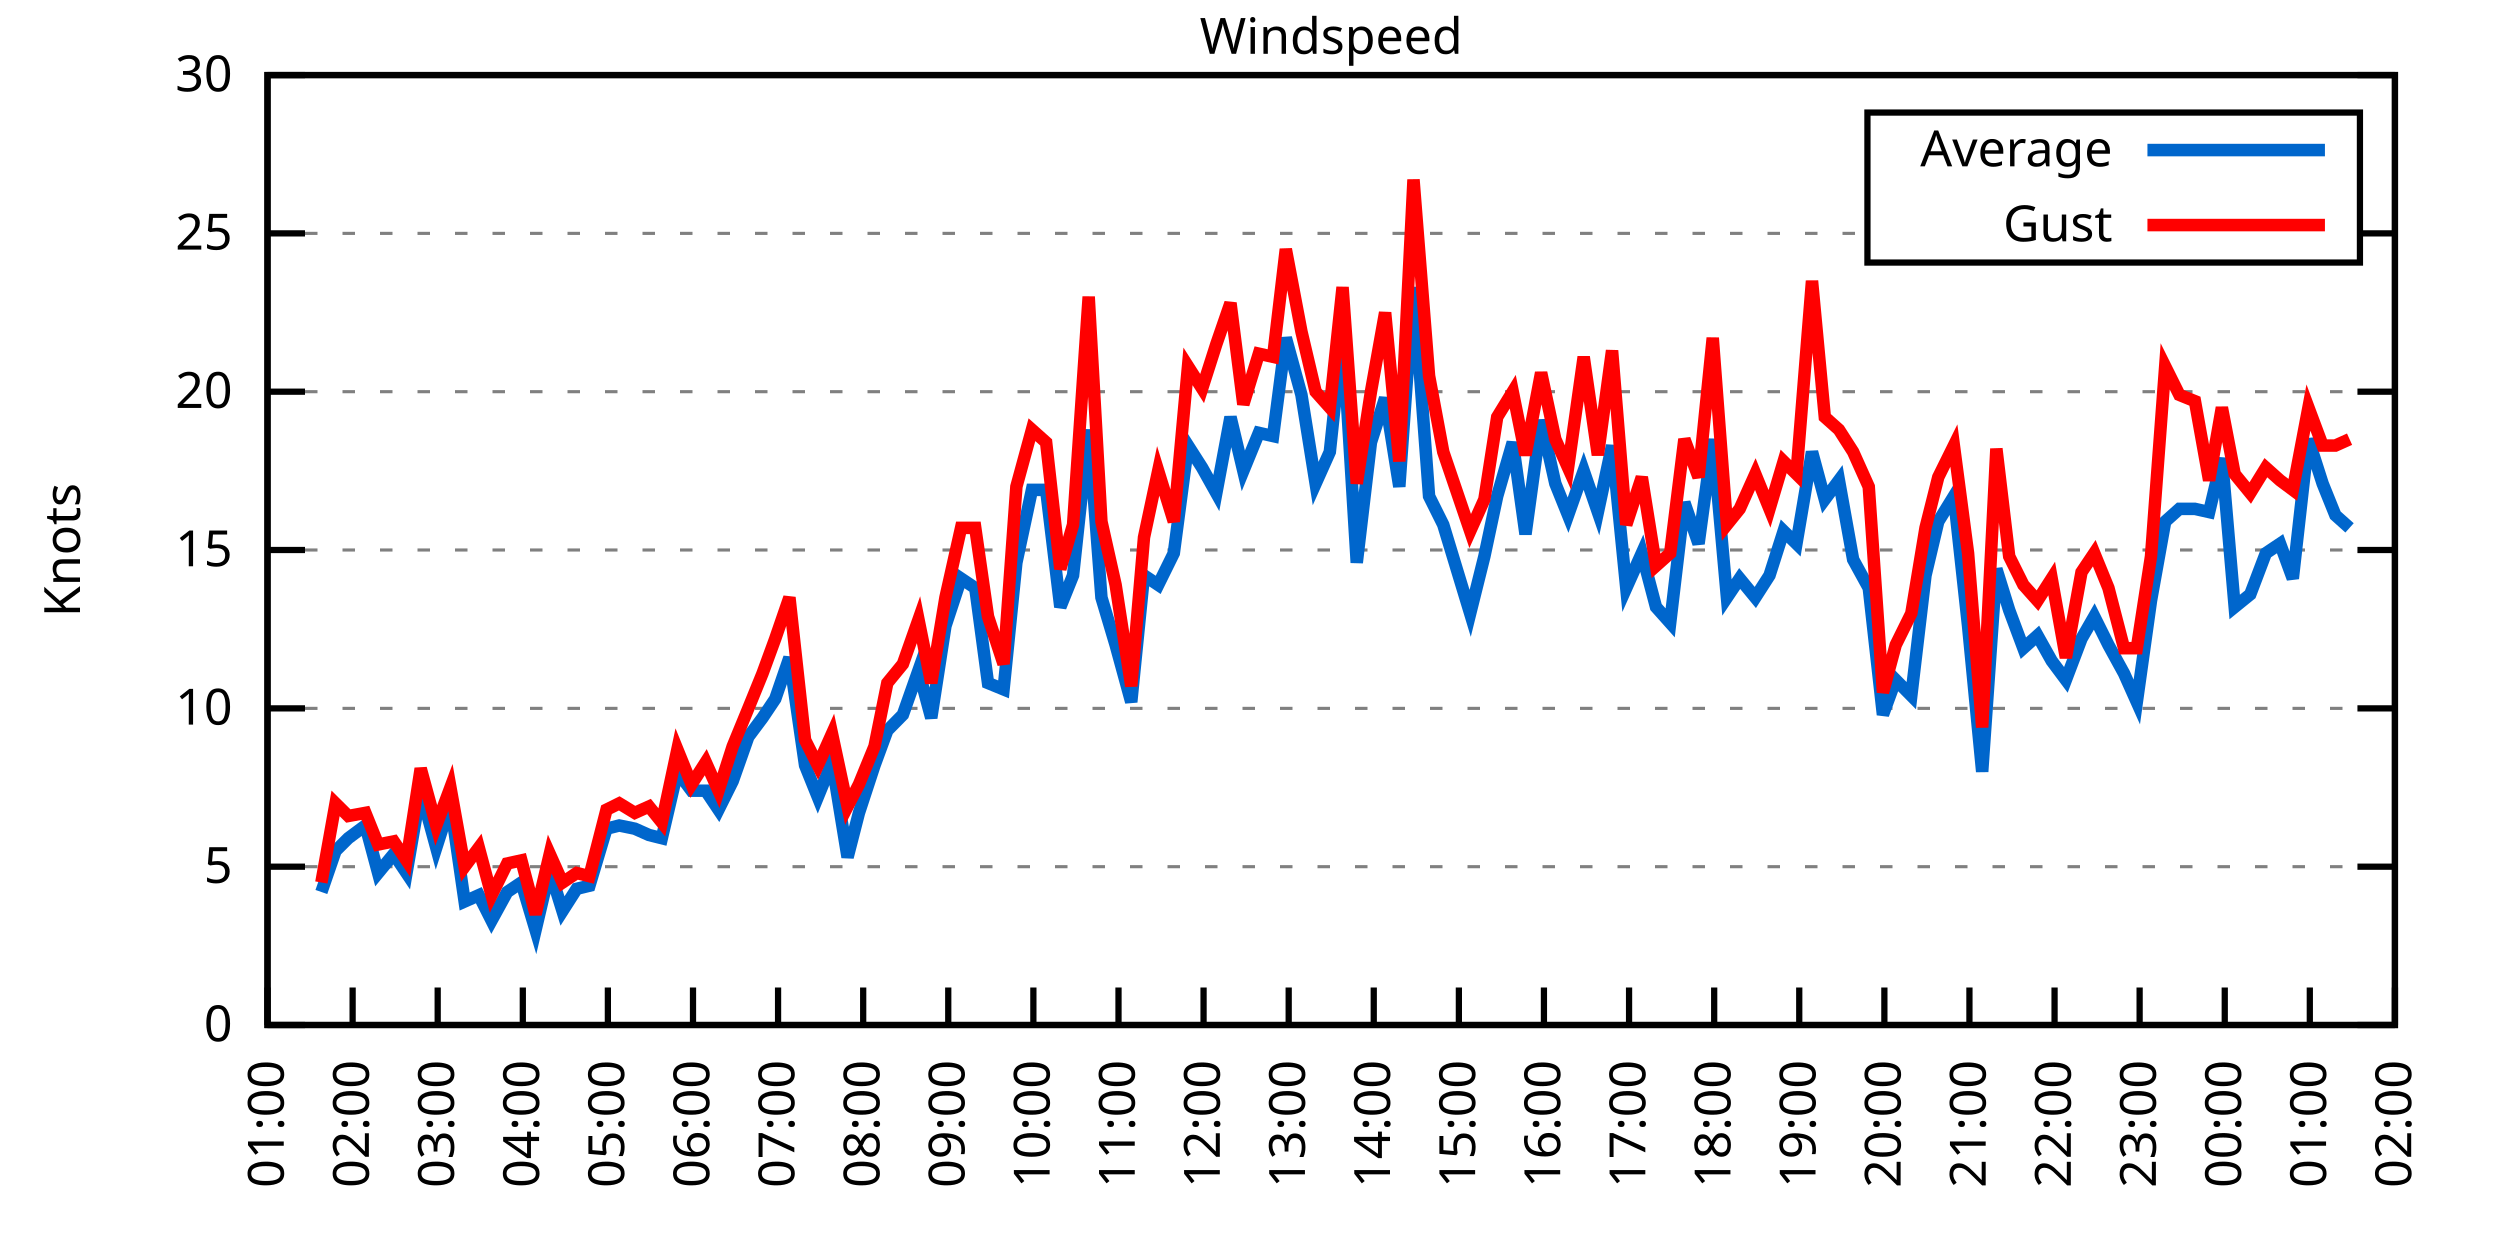
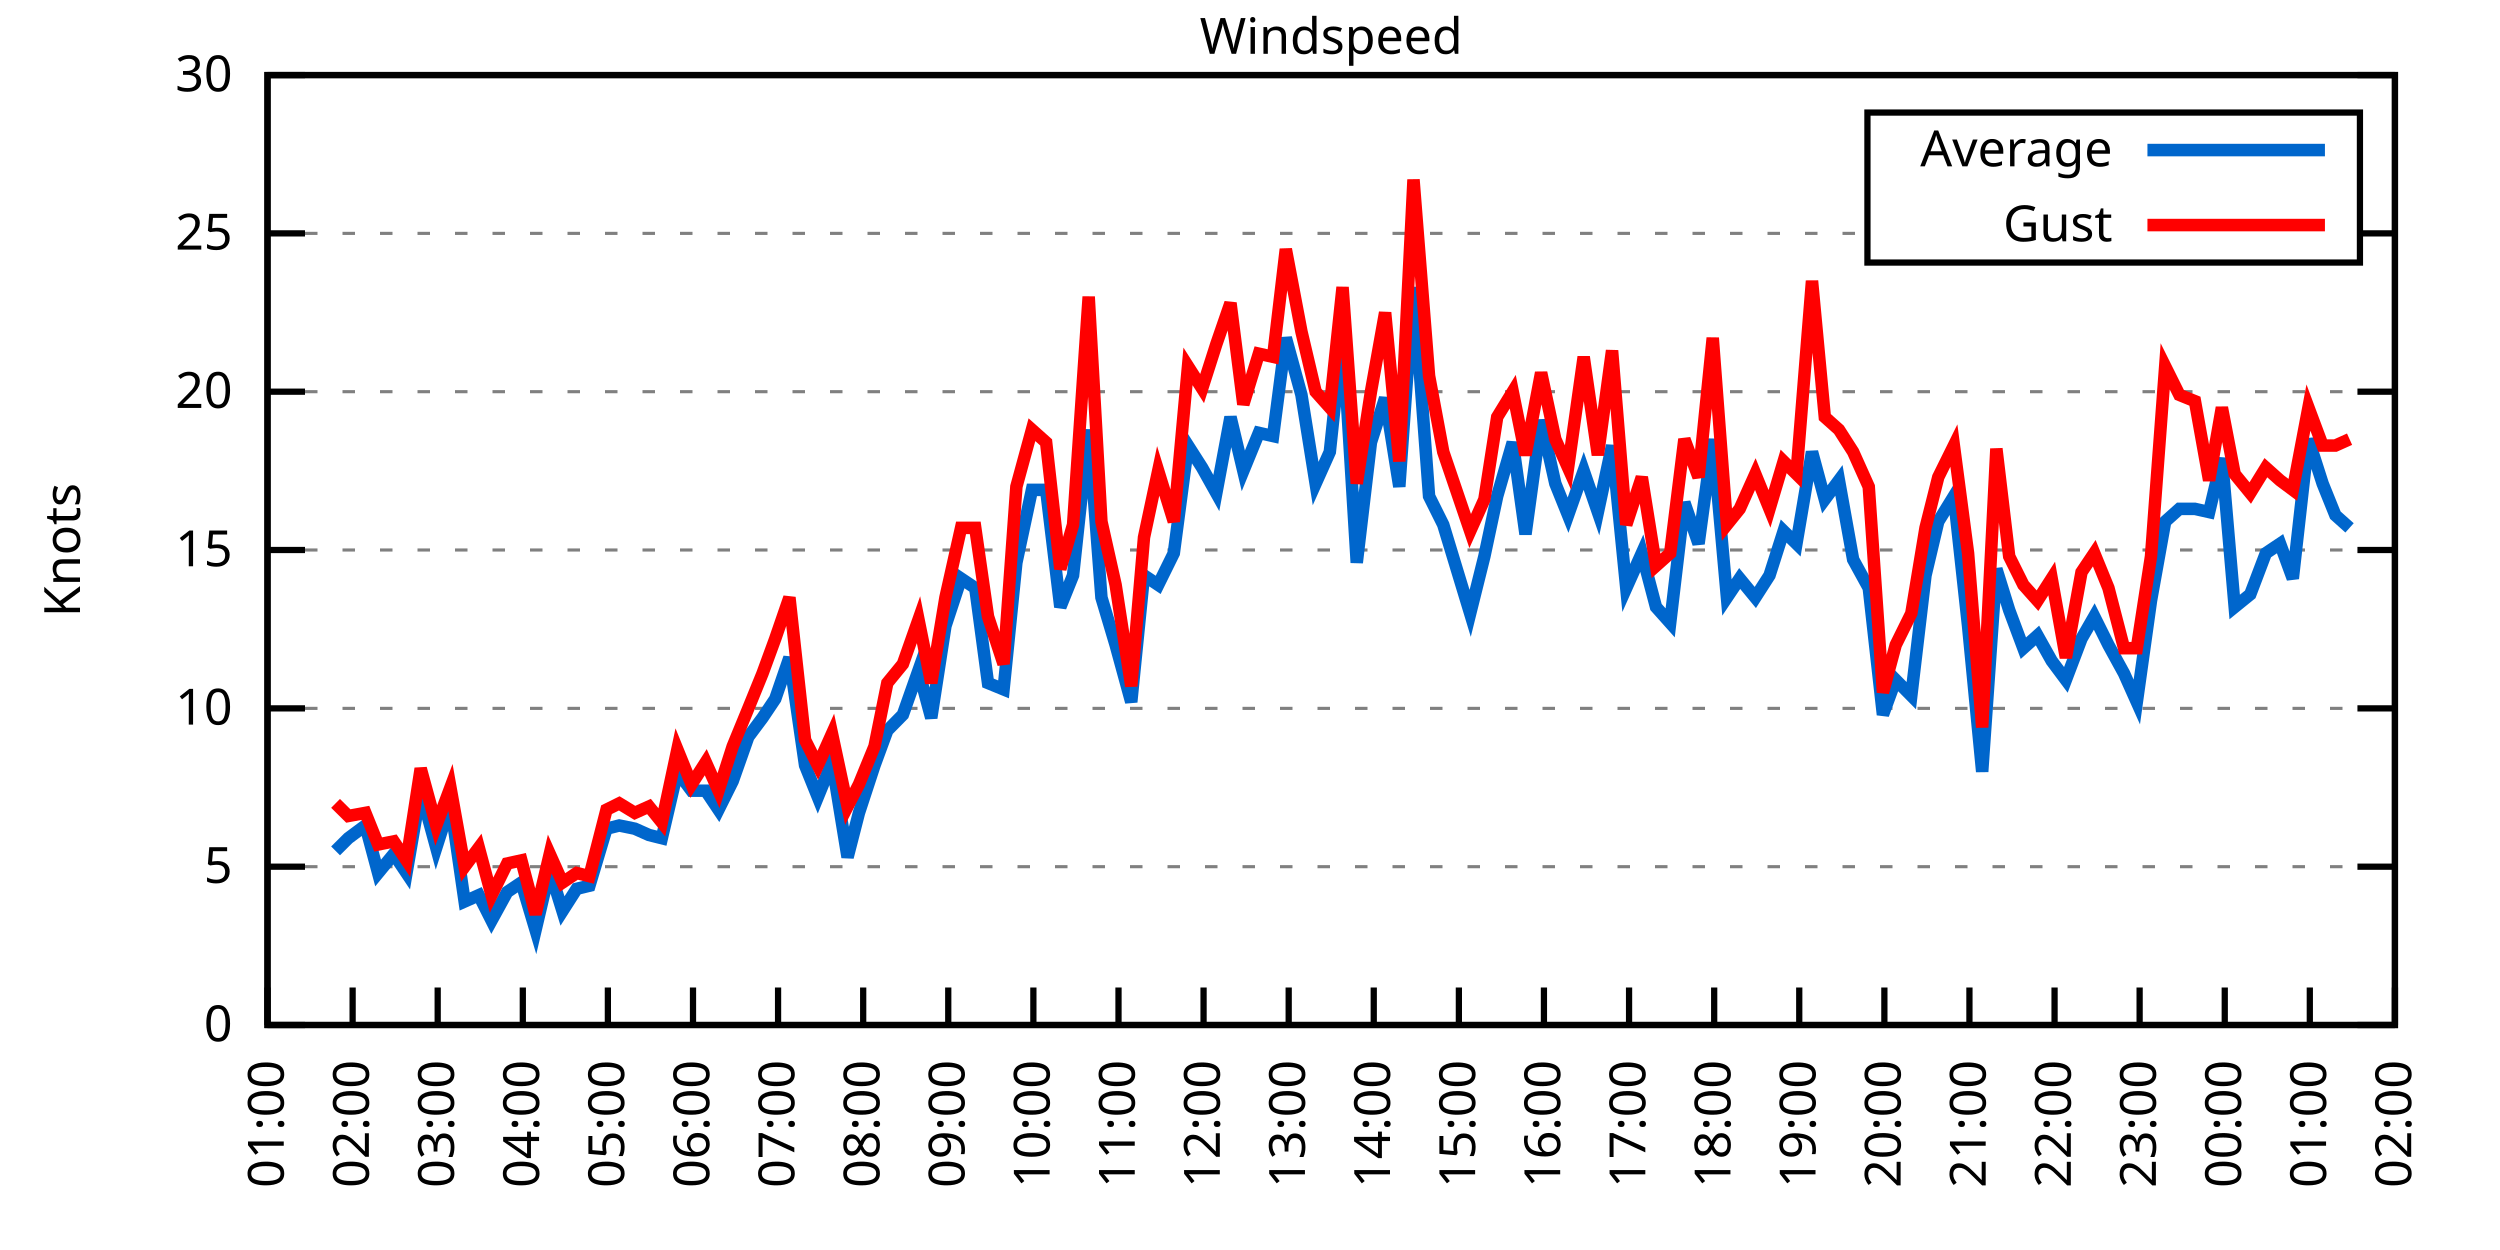
<svg xmlns="http://www.w3.org/2000/svg" xmlns:xlink="http://www.w3.org/1999/xlink" width="400" height="200" viewBox="0 0 400 200">
  <g id="gnuplot_canvas">
    <rect x="0" y="0" width="400" height="200" fill="none" />
    <defs>
      <circle id="gpDot" r="0.5" stroke-width="0.5" stroke="currentColor" />
      <path id="gpPt0" stroke-width="0.333" stroke="currentColor" d="M-1,0 h2 M0,-1 v2" />
      <path id="gpPt1" stroke-width="0.333" stroke="currentColor" d="M-1,-1 L1,1 M1,-1 L-1,1" />
      <path id="gpPt2" stroke-width="0.333" stroke="currentColor" d="M-1,0 L1,0 M0,-1 L0,1 M-1,-1 L1,1 M-1,1 L1,-1" />
      <rect id="gpPt3" stroke-width="0.333" stroke="currentColor" x="-1" y="-1" width="2" height="2" />
      <rect id="gpPt4" stroke-width="0.333" stroke="currentColor" fill="currentColor" x="-1" y="-1" width="2" height="2" />
      <circle id="gpPt5" stroke-width="0.333" stroke="currentColor" cx="0" cy="0" r="1" />
      <use xlink:href="#gpPt5" id="gpPt6" fill="currentColor" stroke="none" />
      <path id="gpPt7" stroke-width="0.333" stroke="currentColor" d="M0,-1.33 L-1.33,0.67 L1.33,0.67 z" />
      <use xlink:href="#gpPt7" id="gpPt8" fill="currentColor" stroke="none" />
      <use xlink:href="#gpPt7" id="gpPt9" stroke="currentColor" transform="rotate(180)" />
      <use xlink:href="#gpPt9" id="gpPt10" fill="currentColor" stroke="none" />
      <use xlink:href="#gpPt3" id="gpPt11" stroke="currentColor" transform="rotate(45)" />
      <use xlink:href="#gpPt11" id="gpPt12" fill="currentColor" stroke="none" />
      <path id="gpPt13" stroke-width="0.333" stroke="currentColor" d="M0,1.330 L1.265,0.411 L0.782,-1.067 L-0.782,-1.076 L-1.265,0.411 z" />
      <use xlink:href="#gpPt13" id="gpPt14" fill="currentColor" stroke="none" />
      <filter id="textbox" filterUnits="objectBoundingBox" x="0" y="0" height="1" width="1">
        <feFlood flood-color="white" flood-opacity="1" result="bgnd" />
        <feComposite in="SourceGraphic" in2="bgnd" operator="atop" />
      </filter>
      <filter id="greybox" filterUnits="objectBoundingBox" x="0" y="0" height="1" width="1">
        <feFlood flood-color="lightgrey" flood-opacity="1" result="grey" />
        <feComposite in="SourceGraphic" in2="grey" operator="atop" />
      </filter>
    </defs>
    <g fill="none" color="white" stroke="currentColor" stroke-width="1.00" stroke-linecap="butt" stroke-linejoin="miter">
</g>
    <g fill="none" color="black" stroke="currentColor" stroke-width="1.00" stroke-linecap="butt" stroke-linejoin="miter">
      <g stroke="none" shape-rendering="crispEdges">
        <polygon fill="rgb(255, 255, 255)" points="42.80,164.00 383.18,164.00 383.18,12.02 42.80,12.02 " />
      </g>
    </g>
    <g fill="none" color="black" stroke="currentColor" stroke-width="1.00" stroke-linecap="butt" stroke-linejoin="miter">
</g>
    <g fill="none" color="black" stroke="black" stroke-width="0.50" stroke-linecap="butt" stroke-linejoin="miter">
</g>
    <g fill="none" color="gray" stroke="currentColor" stroke-width="0.50" stroke-linecap="butt" stroke-linejoin="miter">
      <path stroke="gray" stroke-dasharray="2,4" class="gridline" d="M42.80,164.00 L383.19,164.00  " />
    </g>
    <g fill="none" color="gray" stroke="gray" stroke-width="1.00" stroke-linecap="butt" stroke-linejoin="miter">
</g>
    <g fill="none" color="black" stroke="currentColor" stroke-width="1.00" stroke-linecap="butt" stroke-linejoin="miter">
      <path stroke="black" d="M42.80,164.00 L48.80,164.00 M383.19,164.00 L377.19,164.00  " />
      <g transform="translate(37.20,166.60)" stroke="none" fill="black" font-family="Sans" font-size="8.00" text-anchor="end">
        <text>
          <tspan font-family="Sans"> 0</tspan>
        </text>
      </g>
    </g>
    <g fill="none" color="black" stroke="currentColor" stroke-width="1.00" stroke-linecap="butt" stroke-linejoin="miter">
</g>
    <g fill="none" color="black" stroke="black" stroke-width="0.50" stroke-linecap="butt" stroke-linejoin="miter">
</g>
    <g fill="none" color="gray" stroke="currentColor" stroke-width="0.50" stroke-linecap="butt" stroke-linejoin="miter">
      <path stroke="gray" stroke-dasharray="2,4" class="gridline" d="M42.80,138.67 L383.19,138.67  " />
    </g>
    <g fill="none" color="gray" stroke="gray" stroke-width="1.00" stroke-linecap="butt" stroke-linejoin="miter">
</g>
    <g fill="none" color="black" stroke="currentColor" stroke-width="1.00" stroke-linecap="butt" stroke-linejoin="miter">
      <path stroke="black" d="M42.80,138.67 L48.80,138.67 M383.19,138.67 L377.19,138.67  " />
      <g transform="translate(37.20,141.27)" stroke="none" fill="black" font-family="Sans" font-size="8.00" text-anchor="end">
        <text>
          <tspan font-family="Sans"> 5</tspan>
        </text>
      </g>
    </g>
    <g fill="none" color="black" stroke="currentColor" stroke-width="1.00" stroke-linecap="butt" stroke-linejoin="miter">
</g>
    <g fill="none" color="black" stroke="black" stroke-width="0.50" stroke-linecap="butt" stroke-linejoin="miter">
</g>
    <g fill="none" color="gray" stroke="currentColor" stroke-width="0.50" stroke-linecap="butt" stroke-linejoin="miter">
      <path stroke="gray" stroke-dasharray="2,4" class="gridline" d="M42.80,113.34 L383.19,113.34  " />
    </g>
    <g fill="none" color="gray" stroke="gray" stroke-width="1.00" stroke-linecap="butt" stroke-linejoin="miter">
</g>
    <g fill="none" color="black" stroke="currentColor" stroke-width="1.00" stroke-linecap="butt" stroke-linejoin="miter">
      <path stroke="black" d="M42.80,113.34 L48.80,113.34 M383.19,113.34 L377.19,113.34  " />
      <g transform="translate(37.20,115.94)" stroke="none" fill="black" font-family="Sans" font-size="8.00" text-anchor="end">
        <text>
          <tspan font-family="Sans"> 10</tspan>
        </text>
      </g>
    </g>
    <g fill="none" color="black" stroke="currentColor" stroke-width="1.00" stroke-linecap="butt" stroke-linejoin="miter">
</g>
    <g fill="none" color="black" stroke="black" stroke-width="0.50" stroke-linecap="butt" stroke-linejoin="miter">
</g>
    <g fill="none" color="gray" stroke="currentColor" stroke-width="0.50" stroke-linecap="butt" stroke-linejoin="miter">
      <path stroke="gray" stroke-dasharray="2,4" class="gridline" d="M42.80,88.00 L383.19,88.00  " />
    </g>
    <g fill="none" color="gray" stroke="gray" stroke-width="1.00" stroke-linecap="butt" stroke-linejoin="miter">
</g>
    <g fill="none" color="black" stroke="currentColor" stroke-width="1.00" stroke-linecap="butt" stroke-linejoin="miter">
      <path stroke="black" d="M42.80,88.00 L48.80,88.00 M383.19,88.00 L377.19,88.00  " />
      <g transform="translate(37.20,90.60)" stroke="none" fill="black" font-family="Sans" font-size="8.00" text-anchor="end">
        <text>
          <tspan font-family="Sans"> 15</tspan>
        </text>
      </g>
    </g>
    <g fill="none" color="black" stroke="currentColor" stroke-width="1.00" stroke-linecap="butt" stroke-linejoin="miter">
</g>
    <g fill="none" color="black" stroke="black" stroke-width="0.50" stroke-linecap="butt" stroke-linejoin="miter">
</g>
    <g fill="none" color="gray" stroke="currentColor" stroke-width="0.50" stroke-linecap="butt" stroke-linejoin="miter">
      <path stroke="gray" stroke-dasharray="2,4" class="gridline" d="M42.80,62.67 L383.19,62.67  " />
    </g>
    <g fill="none" color="gray" stroke="gray" stroke-width="1.00" stroke-linecap="butt" stroke-linejoin="miter">
</g>
    <g fill="none" color="black" stroke="currentColor" stroke-width="1.00" stroke-linecap="butt" stroke-linejoin="miter">
      <path stroke="black" d="M42.80,62.67 L48.80,62.67 M383.19,62.67 L377.19,62.67  " />
      <g transform="translate(37.20,65.27)" stroke="none" fill="black" font-family="Sans" font-size="8.00" text-anchor="end">
        <text>
          <tspan font-family="Sans"> 20</tspan>
        </text>
      </g>
    </g>
    <g fill="none" color="black" stroke="currentColor" stroke-width="1.00" stroke-linecap="butt" stroke-linejoin="miter">
</g>
    <g fill="none" color="black" stroke="black" stroke-width="0.50" stroke-linecap="butt" stroke-linejoin="miter">
</g>
    <g fill="none" color="gray" stroke="currentColor" stroke-width="0.50" stroke-linecap="butt" stroke-linejoin="miter">
      <path stroke="gray" stroke-dasharray="2,4" class="gridline" d="M42.80,37.34 L298.79,37.34 M377.59,37.34 L383.19,37.34  " />
    </g>
    <g fill="none" color="gray" stroke="gray" stroke-width="1.00" stroke-linecap="butt" stroke-linejoin="miter">
</g>
    <g fill="none" color="black" stroke="currentColor" stroke-width="1.00" stroke-linecap="butt" stroke-linejoin="miter">
      <path stroke="black" d="M42.80,37.34 L48.80,37.34 M383.19,37.34 L377.19,37.34  " />
      <g transform="translate(37.20,39.94)" stroke="none" fill="black" font-family="Sans" font-size="8.00" text-anchor="end">
        <text>
          <tspan font-family="Sans"> 25</tspan>
        </text>
      </g>
    </g>
    <g fill="none" color="black" stroke="currentColor" stroke-width="1.00" stroke-linecap="butt" stroke-linejoin="miter">
</g>
    <g fill="none" color="black" stroke="black" stroke-width="0.50" stroke-linecap="butt" stroke-linejoin="miter">
</g>
    <g fill="none" color="gray" stroke="currentColor" stroke-width="0.50" stroke-linecap="butt" stroke-linejoin="miter">
      <path stroke="gray" stroke-dasharray="2,4" class="gridline" d="M42.80,12.01 L383.19,12.01  " />
    </g>
    <g fill="none" color="gray" stroke="gray" stroke-width="1.00" stroke-linecap="butt" stroke-linejoin="miter">
</g>
    <g fill="none" color="black" stroke="currentColor" stroke-width="1.00" stroke-linecap="butt" stroke-linejoin="miter">
      <path stroke="black" d="M42.80,12.01 L48.80,12.01 M383.19,12.01 L377.19,12.01  " />
      <g transform="translate(37.20,14.61)" stroke="none" fill="black" font-family="Sans" font-size="8.00" text-anchor="end">
        <text>
          <tspan font-family="Sans"> 30</tspan>
        </text>
      </g>
    </g>
    <g fill="none" color="black" stroke="currentColor" stroke-width="1.00" stroke-linecap="butt" stroke-linejoin="miter">
      <path stroke="black" d="M42.80,164.00 L42.80,158.00  " />
      <g transform="translate(45.40,169.60) rotate(270.00)" stroke="none" fill="black" font-family="Sans" font-size="8.00" text-anchor="end">
        <text>
          <tspan font-family="Sans">01:00</tspan>
        </text>
      </g>
    </g>
    <g fill="none" color="black" stroke="currentColor" stroke-width="1.00" stroke-linecap="butt" stroke-linejoin="miter">
      <path stroke="black" d="M56.42,164.00 L56.42,158.00  " />
      <g transform="translate(59.02,169.60) rotate(270.00)" stroke="none" fill="black" font-family="Sans" font-size="8.00" text-anchor="end">
        <text>
          <tspan font-family="Sans">02:00</tspan>
        </text>
      </g>
    </g>
    <g fill="none" color="black" stroke="currentColor" stroke-width="1.00" stroke-linecap="butt" stroke-linejoin="miter">
      <path stroke="black" d="M70.03,164.00 L70.03,158.00  " />
      <g transform="translate(72.63,169.60) rotate(270.00)" stroke="none" fill="black" font-family="Sans" font-size="8.00" text-anchor="end">
        <text>
          <tspan font-family="Sans">03:00</tspan>
        </text>
      </g>
    </g>
    <g fill="none" color="black" stroke="currentColor" stroke-width="1.00" stroke-linecap="butt" stroke-linejoin="miter">
      <path stroke="black" d="M83.65,164.00 L83.65,158.00  " />
      <g transform="translate(86.25,169.60) rotate(270.00)" stroke="none" fill="black" font-family="Sans" font-size="8.00" text-anchor="end">
        <text>
          <tspan font-family="Sans">04:00</tspan>
        </text>
      </g>
    </g>
    <g fill="none" color="black" stroke="currentColor" stroke-width="1.00" stroke-linecap="butt" stroke-linejoin="miter">
      <path stroke="black" d="M97.26,164.00 L97.26,158.00  " />
      <g transform="translate(99.86,169.60) rotate(270.00)" stroke="none" fill="black" font-family="Sans" font-size="8.00" text-anchor="end">
        <text>
          <tspan font-family="Sans">05:00</tspan>
        </text>
      </g>
    </g>
    <g fill="none" color="black" stroke="currentColor" stroke-width="1.00" stroke-linecap="butt" stroke-linejoin="miter">
      <path stroke="black" d="M110.88,164.00 L110.88,158.00  " />
      <g transform="translate(113.48,169.60) rotate(270.00)" stroke="none" fill="black" font-family="Sans" font-size="8.00" text-anchor="end">
        <text>
          <tspan font-family="Sans">06:00</tspan>
        </text>
      </g>
    </g>
    <g fill="none" color="black" stroke="currentColor" stroke-width="1.00" stroke-linecap="butt" stroke-linejoin="miter">
      <path stroke="black" d="M124.49,164.00 L124.49,158.00  " />
      <g transform="translate(127.09,169.60) rotate(270.00)" stroke="none" fill="black" font-family="Sans" font-size="8.00" text-anchor="end">
        <text>
          <tspan font-family="Sans">07:00</tspan>
        </text>
      </g>
    </g>
    <g fill="none" color="black" stroke="currentColor" stroke-width="1.00" stroke-linecap="butt" stroke-linejoin="miter">
      <path stroke="black" d="M138.11,164.00 L138.11,158.00  " />
      <g transform="translate(140.71,169.60) rotate(270.00)" stroke="none" fill="black" font-family="Sans" font-size="8.00" text-anchor="end">
        <text>
          <tspan font-family="Sans">08:00</tspan>
        </text>
      </g>
    </g>
    <g fill="none" color="black" stroke="currentColor" stroke-width="1.00" stroke-linecap="butt" stroke-linejoin="miter">
      <path stroke="black" d="M151.72,164.00 L151.72,158.00  " />
      <g transform="translate(154.32,169.60) rotate(270.00)" stroke="none" fill="black" font-family="Sans" font-size="8.00" text-anchor="end">
        <text>
          <tspan font-family="Sans">09:00</tspan>
        </text>
      </g>
    </g>
    <g fill="none" color="black" stroke="currentColor" stroke-width="1.00" stroke-linecap="butt" stroke-linejoin="miter">
      <path stroke="black" d="M165.34,164.00 L165.34,158.00  " />
      <g transform="translate(167.94,169.60) rotate(270.00)" stroke="none" fill="black" font-family="Sans" font-size="8.00" text-anchor="end">
        <text>
          <tspan font-family="Sans">10:00</tspan>
        </text>
      </g>
    </g>
    <g fill="none" color="black" stroke="currentColor" stroke-width="1.00" stroke-linecap="butt" stroke-linejoin="miter">
      <path stroke="black" d="M178.96,164.00 L178.96,158.00  " />
      <g transform="translate(181.56,169.60) rotate(270.00)" stroke="none" fill="black" font-family="Sans" font-size="8.00" text-anchor="end">
        <text>
          <tspan font-family="Sans">11:00</tspan>
        </text>
      </g>
    </g>
    <g fill="none" color="black" stroke="currentColor" stroke-width="1.00" stroke-linecap="butt" stroke-linejoin="miter">
      <path stroke="black" d="M192.57,164.00 L192.57,158.00  " />
      <g transform="translate(195.17,169.60) rotate(270.00)" stroke="none" fill="black" font-family="Sans" font-size="8.00" text-anchor="end">
        <text>
          <tspan font-family="Sans">12:00</tspan>
        </text>
      </g>
    </g>
    <g fill="none" color="black" stroke="currentColor" stroke-width="1.00" stroke-linecap="butt" stroke-linejoin="miter">
      <path stroke="black" d="M206.19,164.00 L206.19,158.00  " />
      <g transform="translate(208.79,169.60) rotate(270.00)" stroke="none" fill="black" font-family="Sans" font-size="8.00" text-anchor="end">
        <text>
          <tspan font-family="Sans">13:00</tspan>
        </text>
      </g>
    </g>
    <g fill="none" color="black" stroke="currentColor" stroke-width="1.00" stroke-linecap="butt" stroke-linejoin="miter">
      <path stroke="black" d="M219.80,164.00 L219.80,158.00  " />
      <g transform="translate(222.40,169.60) rotate(270.00)" stroke="none" fill="black" font-family="Sans" font-size="8.00" text-anchor="end">
        <text>
          <tspan font-family="Sans">14:00</tspan>
        </text>
      </g>
    </g>
    <g fill="none" color="black" stroke="currentColor" stroke-width="1.00" stroke-linecap="butt" stroke-linejoin="miter">
      <path stroke="black" d="M233.42,164.00 L233.42,158.00  " />
      <g transform="translate(236.02,169.60) rotate(270.00)" stroke="none" fill="black" font-family="Sans" font-size="8.00" text-anchor="end">
        <text>
          <tspan font-family="Sans">15:00</tspan>
        </text>
      </g>
    </g>
    <g fill="none" color="black" stroke="currentColor" stroke-width="1.00" stroke-linecap="butt" stroke-linejoin="miter">
      <path stroke="black" d="M247.03,164.00 L247.03,158.00  " />
      <g transform="translate(249.63,169.60) rotate(270.00)" stroke="none" fill="black" font-family="Sans" font-size="8.00" text-anchor="end">
        <text>
          <tspan font-family="Sans">16:00</tspan>
        </text>
      </g>
    </g>
    <g fill="none" color="black" stroke="currentColor" stroke-width="1.00" stroke-linecap="butt" stroke-linejoin="miter">
      <path stroke="black" d="M260.65,164.00 L260.65,158.00  " />
      <g transform="translate(263.25,169.60) rotate(270.00)" stroke="none" fill="black" font-family="Sans" font-size="8.00" text-anchor="end">
        <text>
          <tspan font-family="Sans">17:00</tspan>
        </text>
      </g>
    </g>
    <g fill="none" color="black" stroke="currentColor" stroke-width="1.00" stroke-linecap="butt" stroke-linejoin="miter">
      <path stroke="black" d="M274.27,164.00 L274.27,158.00  " />
      <g transform="translate(276.87,169.60) rotate(270.00)" stroke="none" fill="black" font-family="Sans" font-size="8.00" text-anchor="end">
        <text>
          <tspan font-family="Sans">18:00</tspan>
        </text>
      </g>
    </g>
    <g fill="none" color="black" stroke="currentColor" stroke-width="1.00" stroke-linecap="butt" stroke-linejoin="miter">
      <path stroke="black" d="M287.88,164.00 L287.88,158.00  " />
      <g transform="translate(290.48,169.60) rotate(270.00)" stroke="none" fill="black" font-family="Sans" font-size="8.00" text-anchor="end">
        <text>
          <tspan font-family="Sans">19:00</tspan>
        </text>
      </g>
    </g>
    <g fill="none" color="black" stroke="currentColor" stroke-width="1.00" stroke-linecap="butt" stroke-linejoin="miter">
      <path stroke="black" d="M301.50,164.00 L301.50,158.00  " />
      <g transform="translate(304.10,169.60) rotate(270.00)" stroke="none" fill="black" font-family="Sans" font-size="8.00" text-anchor="end">
        <text>
          <tspan font-family="Sans">20:00</tspan>
        </text>
      </g>
    </g>
    <g fill="none" color="black" stroke="currentColor" stroke-width="1.00" stroke-linecap="butt" stroke-linejoin="miter">
      <path stroke="black" d="M315.11,164.00 L315.11,158.00  " />
      <g transform="translate(317.71,169.60) rotate(270.00)" stroke="none" fill="black" font-family="Sans" font-size="8.00" text-anchor="end">
        <text>
          <tspan font-family="Sans">21:00</tspan>
        </text>
      </g>
    </g>
    <g fill="none" color="black" stroke="currentColor" stroke-width="1.00" stroke-linecap="butt" stroke-linejoin="miter">
      <path stroke="black" d="M328.73,164.00 L328.73,158.00  " />
      <g transform="translate(331.33,169.60) rotate(270.00)" stroke="none" fill="black" font-family="Sans" font-size="8.00" text-anchor="end">
        <text>
          <tspan font-family="Sans">22:00</tspan>
        </text>
      </g>
    </g>
    <g fill="none" color="black" stroke="currentColor" stroke-width="1.00" stroke-linecap="butt" stroke-linejoin="miter">
      <path stroke="black" d="M342.34,164.00 L342.34,158.00  " />
      <g transform="translate(344.94,169.60) rotate(270.00)" stroke="none" fill="black" font-family="Sans" font-size="8.00" text-anchor="end">
        <text>
          <tspan font-family="Sans">23:00</tspan>
        </text>
      </g>
    </g>
    <g fill="none" color="black" stroke="currentColor" stroke-width="1.00" stroke-linecap="butt" stroke-linejoin="miter">
      <path stroke="black" d="M355.96,164.00 L355.96,158.00  " />
      <g transform="translate(358.56,169.60) rotate(270.00)" stroke="none" fill="black" font-family="Sans" font-size="8.00" text-anchor="end">
        <text>
          <tspan font-family="Sans">00:00</tspan>
        </text>
      </g>
    </g>
    <g fill="none" color="black" stroke="currentColor" stroke-width="1.00" stroke-linecap="butt" stroke-linejoin="miter">
      <path stroke="black" d="M369.57,164.00 L369.57,158.00  " />
      <g transform="translate(372.17,169.60) rotate(270.00)" stroke="none" fill="black" font-family="Sans" font-size="8.00" text-anchor="end">
        <text>
          <tspan font-family="Sans">01:00</tspan>
        </text>
      </g>
    </g>
    <g fill="none" color="black" stroke="currentColor" stroke-width="1.00" stroke-linecap="butt" stroke-linejoin="miter">
      <path stroke="black" d="M383.19,164.00 L383.19,158.00  " />
      <g transform="translate(385.79,169.60) rotate(270.00)" stroke="none" fill="black" font-family="Sans" font-size="8.00" text-anchor="end">
        <text>
          <tspan font-family="Sans">02:00</tspan>
        </text>
      </g>
    </g>
    <g fill="none" color="black" stroke="currentColor" stroke-width="1.00" stroke-linecap="butt" stroke-linejoin="miter">
</g>
    <g fill="none" color="black" stroke="currentColor" stroke-width="1.00" stroke-linecap="butt" stroke-linejoin="miter">
      <path stroke="black" d="M42.80,12.01 L42.80,164.00 L383.19,164.00 L383.19,12.01 L42.80,12.01 Z  " />
    </g>
    <g fill="none" color="black" stroke="currentColor" stroke-width="1.00" stroke-linecap="butt" stroke-linejoin="miter">
</g>
    <g fill="none" color="black" stroke="currentColor" stroke-width="1.00" stroke-linecap="butt" stroke-linejoin="miter">
      <path stroke="black" d="M298.79,42.01 L298.79,18.01 L377.59,18.01 L377.59,42.01 L298.79,42.01 Z  " />
    </g>
    <g id="Windspeed_plot_1">
      <g fill="none" color="white" stroke="black" stroke-width="2.00" stroke-linecap="butt" stroke-linejoin="miter">
</g>
      <g fill="none" color="black" stroke="currentColor" stroke-width="2.00" stroke-linecap="butt" stroke-linejoin="miter">
        <g transform="translate(337.99,26.61)" stroke="none" fill="black" font-family="Sans" font-size="8.00" text-anchor="end">
          <text>
            <tspan font-family="Sans">Average</tspan>
          </text>
        </g>
      </g>
      <g fill="none" color="black" stroke="currentColor" stroke-width="2.00" stroke-linecap="butt" stroke-linejoin="miter">
-         <path stroke="rgb(  0, 102, 204)" d="M343.59,24.01 L371.99,24.01 M51.42,142.72 L53.69,136.14 L55.73,134.11 L58.46,132.08 L60.50,139.68 L63.00,136.64   L65.04,139.68 L67.31,126.51 L69.80,135.63 L72.07,128.54 L74.34,144.24 L76.61,143.23 L78.65,147.28 L81.15,142.72   L83.42,141.20 L85.69,148.80 L87.96,139.17 L90.00,145.76 L92.27,142.21 L94.31,141.71 L97.04,132.59 L99.08,132.08   L101.57,132.59 L103.84,133.60 L105.89,134.11 L108.38,123.47 L110.65,126.51 L112.92,126.51 L114.96,129.55 L117.23,124.99   L119.73,117.90 L122.00,114.86 L124.04,111.82 L126.31,105.23 L128.81,122.46 L130.85,127.52 L133.12,121.95 L135.61,137.15   L137.43,130.06 L139.92,122.46 L141.97,116.88 L144.46,114.35 L146.96,107.26 L149.00,114.86 L151.27,100.16 L153.77,92.56   L156.04,94.08 L158.08,109.28 L160.57,110.30 L162.62,90.03 L165.11,78.38 L167.38,78.38 L169.65,97.12 L171.69,92.06   L174.19,68.75 L176.23,95.60 L178.50,103.20 L181.00,112.32 L183.04,92.06 L185.31,93.58 L187.81,88.51 L190.08,71.29   L192.34,74.83 L194.61,78.89 L196.88,66.73 L198.93,75.34 L201.42,69.26 L203.69,69.77 L205.73,54.06 L208.23,63.18   L210.50,77.37 L212.77,72.30 L214.81,53.05 L217.08,90.03 L219.35,70.78 L221.62,63.69 L223.89,77.87 L226.16,45.95   L228.65,79.39 L230.92,83.95 L235.23,98.14 L237.50,89.02 L239.55,79.39 L242.04,70.78 L244.08,85.47 L246.58,67.23   L248.85,77.37 L250.89,82.43 L253.39,75.34 L255.66,81.93 L257.93,71.29 L260.20,94.08 L262.69,88.51 L264.96,97.12   L267.23,99.66 L269.50,80.41 L271.77,86.99 L274.04,70.27 L276.31,95.60 L278.35,92.56 L280.85,95.60 L283.12,92.06   L285.38,84.97 L287.43,86.99 L289.92,72.30 L291.97,79.90 L294.23,76.86 L296.50,89.52 L299.00,94.08 L301.27,114.35   L303.31,108.78 L305.81,111.31 L308.08,92.06 L310.12,83.45 L312.62,79.39 L314.89,100.16 L317.15,123.47 L319.42,91.04   L321.47,97.63 L323.74,103.71 L326.00,101.68 L328.27,105.74 L330.54,108.78 L333.04,102.19 L335.08,98.64 L337.35,103.20   L339.85,107.76 L341.89,112.32 L344.16,96.11 L346.43,83.45 L348.70,81.42 L351.19,81.42 L353.46,81.93 L355.50,73.31   L357.55,97.12 L360.04,95.10 L362.54,88.51 L364.81,86.99 L366.85,92.56 L369.35,70.27 L371.62,77.37 L373.66,82.43   L375.93,84.46  " />
+         <path stroke="rgb(  0, 102, 204)" d="M343.59,24.01 L371.99,24.01 M53.69,136.14 L55.73,134.11 L58.46,132.08 L60.50,139.68 L63.00,136.64 L65.04,139.68   L67.31,126.51 L69.80,135.63 L72.07,128.54 L74.34,144.24 L76.61,143.23 L78.65,147.28 L81.15,142.72 L83.42,141.20   L85.69,148.80 L87.96,139.17 L90.00,145.76 L92.27,142.21 L94.31,141.71 L97.04,132.59 L99.08,132.08 L101.57,132.59   L103.84,133.60 L105.89,134.11 L108.38,123.47 L110.65,126.51 L112.92,126.51 L114.96,129.55 L117.23,124.99 L119.73,117.90   L122.00,114.86 L124.04,111.82 L126.31,105.23 L128.81,122.46 L130.85,127.52 L133.12,121.95 L135.61,137.15 L137.43,130.06   L139.92,122.46 L141.97,116.88 L144.46,114.35 L146.96,107.26 L149.00,114.86 L151.27,100.16 L153.77,92.56 L156.04,94.08   L158.08,109.28 L160.57,110.30 L162.62,90.03 L165.11,78.38 L167.38,78.38 L169.65,97.12 L171.69,92.06 L174.19,68.75   L176.23,95.60 L178.50,103.20 L181.00,112.32 L183.04,92.06 L185.31,93.58 L187.81,88.51 L190.08,71.29 L192.34,74.83   L194.61,78.89 L196.88,66.73 L198.93,75.34 L201.42,69.26 L203.69,69.77 L205.73,54.06 L208.23,63.18 L210.50,77.37   L212.77,72.30 L214.81,53.05 L217.08,90.03 L219.35,70.78 L221.62,63.69 L223.89,77.87 L226.16,45.95 L228.65,79.39   L230.92,83.95 L235.23,98.14 L237.50,89.02 L239.55,79.39 L242.04,70.78 L244.08,85.47 L246.58,67.23 L248.85,77.37   L250.89,82.43 L253.39,75.34 L255.66,81.93 L257.93,71.29 L260.20,94.08 L262.69,88.51 L264.96,97.12 L267.23,99.66   L269.50,80.41 L271.77,86.99 L274.04,70.27 L276.31,95.60 L278.35,92.56 L280.85,95.60 L283.12,92.06 L285.38,84.97   L287.43,86.99 L289.92,72.30 L291.97,79.90 L294.23,76.86 L296.50,89.52 L299.00,94.08 L301.27,114.35 L303.31,108.78   L305.81,111.31 L308.08,92.06 L310.12,83.45 L312.62,79.39 L314.89,100.16 L317.15,123.47 L319.42,91.04 L321.47,97.63   L323.74,103.71 L326.00,101.68 L328.27,105.74 L330.54,108.78 L333.04,102.19 L335.08,98.64 L337.35,103.20 L339.85,107.76   L341.89,112.32 L344.16,96.11 L346.43,83.45 L348.70,81.42 L351.19,81.42 L353.46,81.93 L355.50,73.31 L357.55,97.12   L360.04,95.10 L362.54,88.51 L364.81,86.99 L366.85,92.56 L369.35,70.27 L371.62,77.37 L373.66,82.43 L375.93,84.46    " />
      </g>
    </g>
    <g id="Windspeed_plot_2">
      <g fill="none" color="black" stroke="currentColor" stroke-width="2.00" stroke-linecap="butt" stroke-linejoin="miter">
        <g transform="translate(337.99,38.61)" stroke="none" fill="black" font-family="Sans" font-size="8.00" text-anchor="end">
          <text>
            <tspan font-family="Sans">Gust</tspan>
          </text>
        </g>
      </g>
      <g fill="none" color="black" stroke="currentColor" stroke-width="2.00" stroke-linecap="butt" stroke-linejoin="miter">
-         <path stroke="rgb(255,   0,   0)" d="M343.59,36.01 L371.99,36.01 M51.42,141.20 L53.69,128.54 L55.73,130.56 L58.46,130.06 L60.50,135.12 L63.00,134.62   L65.04,137.66 L67.31,122.96 L69.80,132.08 L72.07,126.00 L74.34,138.67 L76.61,135.63 L78.65,143.23 L81.15,138.16   L83.42,137.66 L85.69,146.27 L87.96,136.64 L90.00,141.20 L92.27,139.68 L94.31,140.19 L97.04,129.55 L99.08,128.54   L101.57,130.06 L103.84,129.04 L105.89,131.58 L108.38,119.92 L110.65,125.50 L112.92,121.95 L114.96,126.51 L117.23,119.42   L119.73,113.34 L122.00,107.76 L124.04,102.19 L126.31,95.60 L128.81,118.40 L130.85,122.46 L133.12,117.39 L135.61,129.04   L137.43,125.50 L139.92,119.42 L141.97,109.28 L144.46,106.24 L146.96,99.15 L149.00,109.28 L151.27,95.60 L153.77,84.46   L156.04,84.46 L158.08,98.64 L160.57,106.24 L162.62,77.87 L165.11,68.75 L167.38,70.78 L169.65,91.04 L171.69,83.95   L174.19,47.47 L176.23,83.45 L178.50,93.58 L181.00,109.79 L183.04,85.98 L185.31,75.34 L187.81,83.45 L190.08,58.62   L192.34,62.17 L194.61,55.07 L196.88,48.49 L198.93,64.70 L201.42,56.59 L203.69,57.10 L205.73,39.87 L208.23,53.05   L210.50,62.67 L212.77,65.21 L214.81,45.95 L217.08,77.37 L219.35,62.67 L221.62,50.01 L223.89,73.82 L226.16,28.73   L228.65,60.14 L230.92,72.30 L235.23,84.97 L237.50,79.90 L239.55,66.73 L242.04,62.67 L244.08,72.81 L246.58,59.63   L248.85,70.27 L250.89,74.83 L253.39,57.10 L255.66,72.81 L257.93,56.09 L260.20,83.95 L262.69,76.35 L264.96,90.54   L267.23,88.51 L269.50,70.27 L271.77,76.35 L274.04,54.06 L276.31,83.95 L278.35,81.42 L280.85,75.85 L283.12,81.42   L285.38,73.82 L287.43,75.85 L289.92,44.94 L291.97,66.73 L294.23,68.75 L296.50,72.30 L299.00,77.87 L301.27,110.80   L303.31,103.20 L305.81,98.14 L308.08,84.46 L310.12,76.35 L312.62,71.29 L314.89,88.51 L317.15,116.38 L319.42,71.79   L321.47,89.02 L323.74,93.58 L326.00,96.11 L328.27,92.56 L330.54,105.23 L333.04,91.55 L335.08,88.51 L337.35,94.08   L339.85,103.71 L341.89,103.71 L344.16,89.02 L346.43,58.62 L348.70,63.18 L351.19,64.19 L353.46,76.86 L355.50,65.21   L357.55,75.85 L360.04,78.89 L362.54,74.83 L364.81,76.86 L366.85,78.38 L369.35,65.21 L371.62,71.29 L373.66,71.29   L375.93,70.27  " />
+         <path stroke="rgb(255,   0,   0)" d="M343.59,36.01 L371.99,36.01 M53.69,128.54 L55.73,130.56 L58.46,130.06 L60.50,135.12 L63.00,134.62 L65.04,137.66   L67.31,122.96 L69.80,132.08 L72.07,126.00 L74.34,138.67 L76.61,135.63 L78.65,143.23 L81.15,138.16 L83.42,137.66   L85.69,146.27 L87.96,136.64 L90.00,141.20 L92.27,139.68 L94.31,140.19 L97.04,129.55 L99.08,128.54 L101.57,130.06   L103.84,129.04 L105.89,131.58 L108.38,119.92 L110.65,125.50 L112.92,121.95 L114.96,126.51 L117.23,119.42 L119.73,113.34   L122.00,107.76 L124.04,102.19 L126.31,95.60 L128.81,118.40 L130.85,122.46 L133.12,117.39 L135.61,129.04 L137.43,125.50   L139.92,119.42 L141.97,109.28 L144.46,106.24 L146.96,99.15 L149.00,109.28 L151.27,95.60 L153.77,84.46 L156.04,84.46   L158.08,98.64 L160.57,106.24 L162.62,77.87 L165.11,68.75 L167.38,70.78 L169.65,91.04 L171.69,83.95 L174.19,47.47   L176.23,83.45 L178.50,93.58 L181.00,109.79 L183.04,85.98 L185.31,75.34 L187.81,83.45 L190.08,58.62 L192.34,62.17   L194.61,55.07 L196.88,48.49 L198.93,64.70 L201.42,56.59 L203.69,57.10 L205.73,39.87 L208.23,53.05 L210.50,62.67   L212.77,65.21 L214.81,45.95 L217.08,77.37 L219.35,62.67 L221.62,50.01 L223.89,73.82 L226.16,28.73 L228.65,60.14   L230.92,72.30 L235.23,84.97 L237.50,79.90 L239.55,66.73 L242.04,62.67 L244.08,72.81 L246.58,59.63 L248.85,70.27   L250.89,74.83 L253.39,57.10 L255.66,72.81 L257.93,56.09 L260.20,83.95 L262.69,76.35 L264.96,90.54 L267.23,88.51   L269.50,70.27 L271.77,76.35 L274.04,54.06 L276.31,83.95 L278.35,81.42 L280.85,75.85 L283.12,81.42 L285.38,73.82   L287.43,75.85 L289.92,44.94 L291.97,66.73 L294.23,68.75 L296.50,72.30 L299.00,77.87 L301.27,110.80 L303.31,103.20   L305.81,98.14 L308.08,84.46 L310.12,76.35 L312.62,71.29 L314.89,88.51 L317.15,116.38 L319.42,71.79 L321.47,89.02   L323.74,93.58 L326.00,96.11 L328.27,92.56 L330.54,105.23 L333.04,91.55 L335.08,88.51 L337.35,94.08 L339.85,103.71   L341.89,103.71 L344.16,89.02 L346.43,58.62 L348.70,63.18 L351.19,64.19 L353.46,76.86 L355.50,65.21 L357.55,75.85   L360.04,78.89 L362.54,74.83 L364.81,76.86 L366.85,78.38 L369.35,65.21 L371.62,71.29 L373.66,71.29 L375.93,70.27    " />
      </g>
    </g>
    <g fill="none" color="black" stroke="currentColor" stroke-width="2.00" stroke-linecap="butt" stroke-linejoin="miter">
</g>
    <g fill="none" color="black" stroke="black" stroke-width="1.00" stroke-linecap="butt" stroke-linejoin="miter">
</g>
    <g fill="none" color="black" stroke="currentColor" stroke-width="1.00" stroke-linecap="butt" stroke-linejoin="miter">
      <path stroke="black" d="M42.80,12.01 L42.80,164.00 L383.19,164.00 L383.19,12.01 L42.80,12.01 Z  " />
      <g transform="translate(12.80,88.01) rotate(270.00)" stroke="none" fill="black" font-family="Sans" font-size="8.00" text-anchor="middle">
        <text>
          <tspan font-family="Sans">Knots</tspan>
        </text>
      </g>
    </g>
    <g fill="none" color="black" stroke="currentColor" stroke-width="1.00" stroke-linecap="butt" stroke-linejoin="miter">
</g>
    <g fill="none" color="black" stroke="currentColor" stroke-width="1.00" stroke-linecap="butt" stroke-linejoin="miter">
      <g transform="translate(212.99,8.61)" stroke="none" fill="black" font-family="Sans" font-size="8.00" text-anchor="middle">
        <text>
          <tspan font-family="Sans">Windspeed</tspan>
        </text>
      </g>
    </g>
    <g fill="none" color="black" stroke="currentColor" stroke-width="1.00" stroke-linecap="butt" stroke-linejoin="miter">
</g>
  </g>
</svg>
